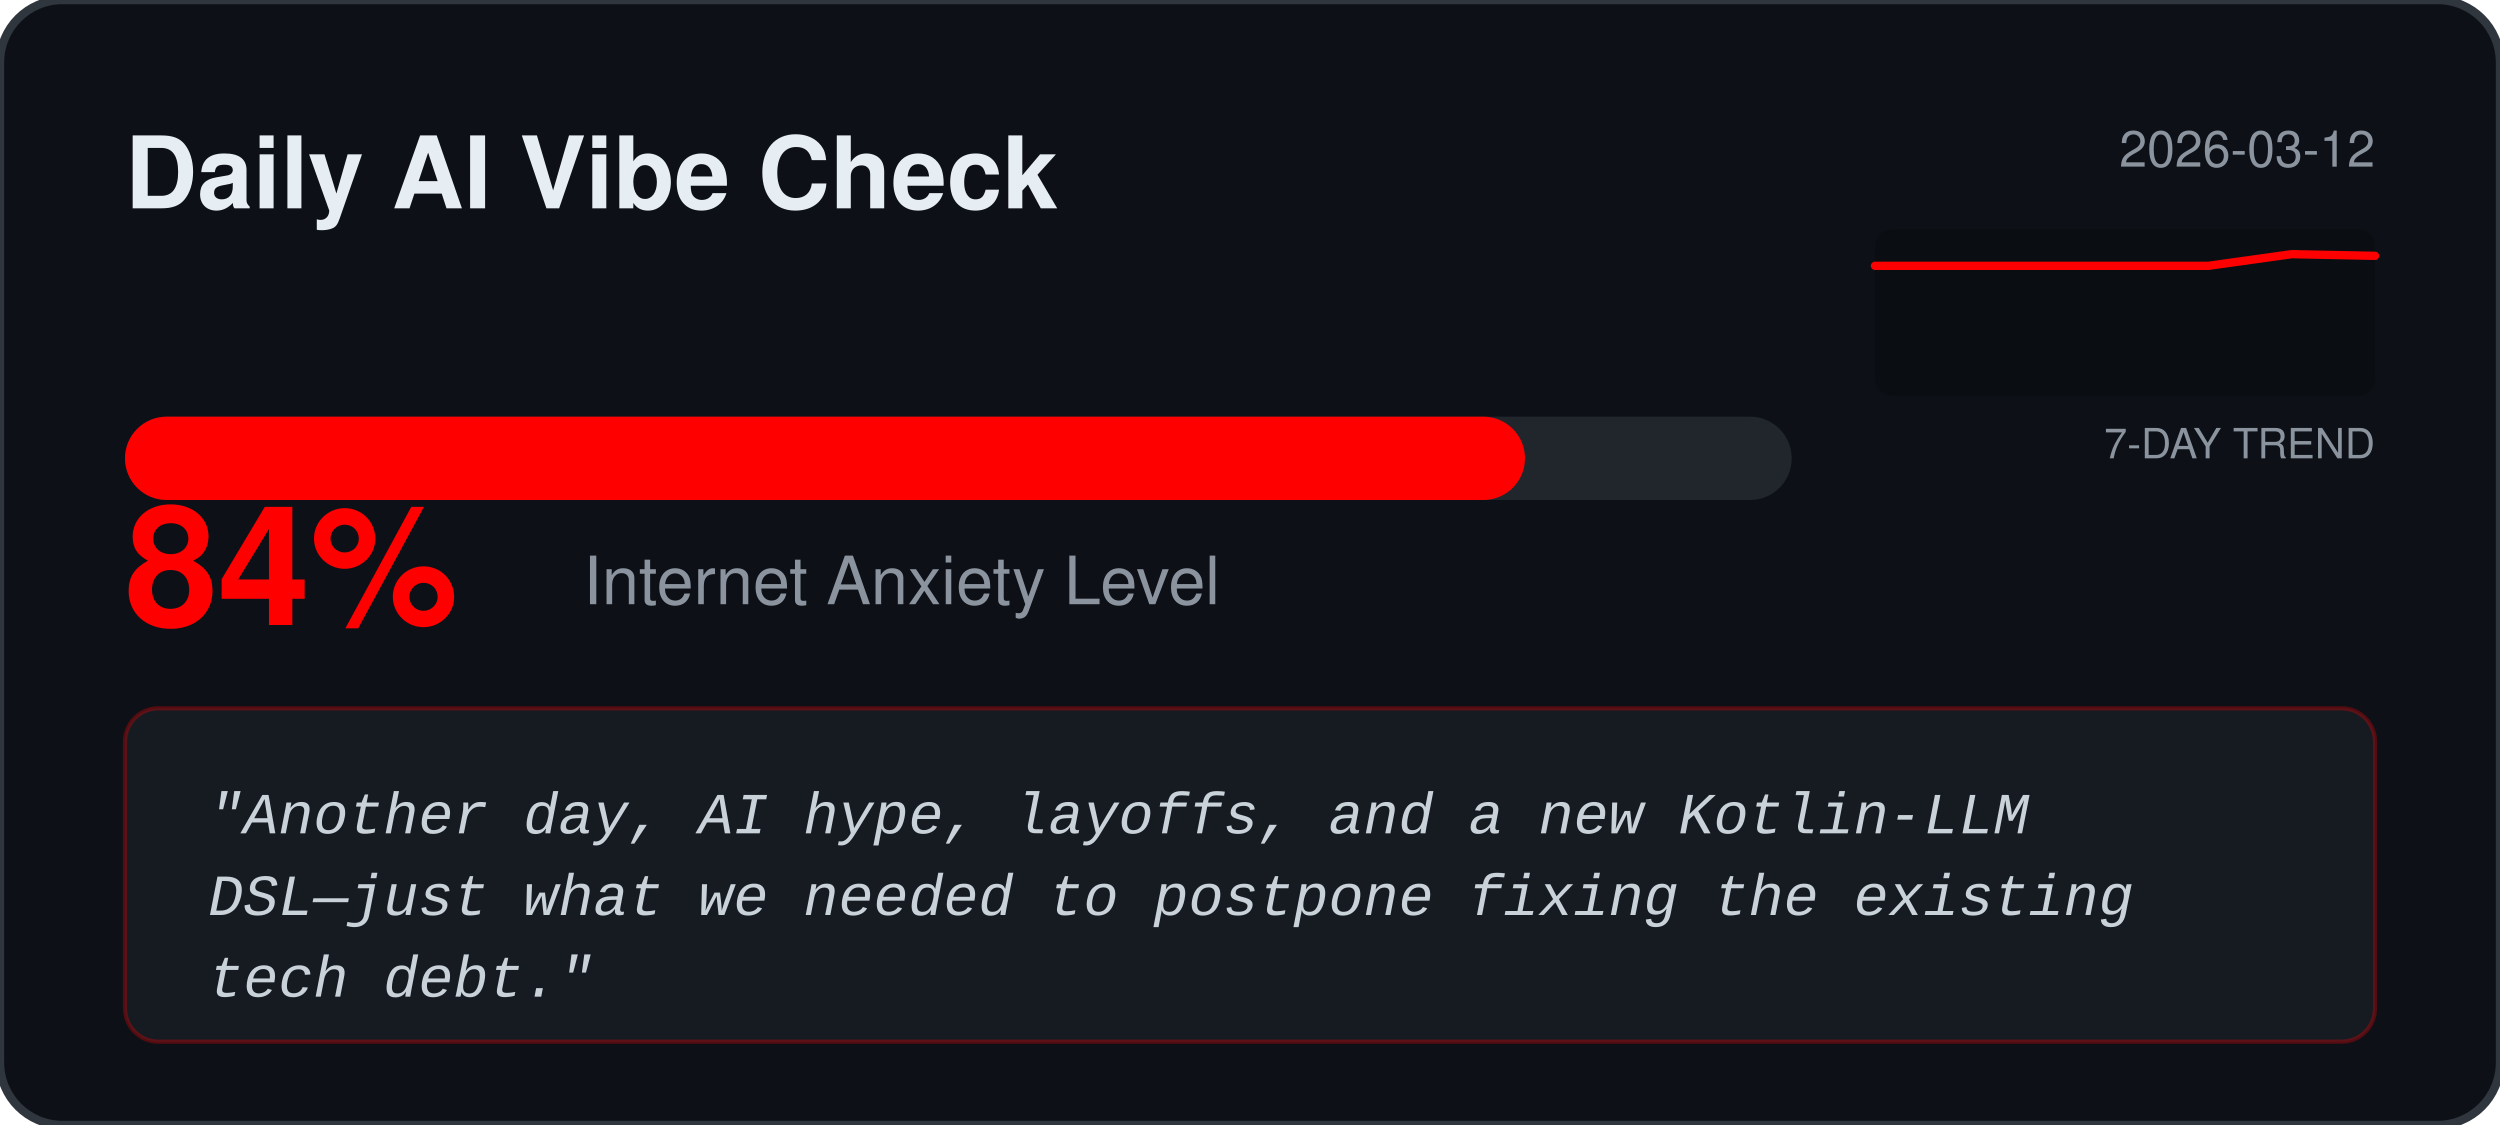
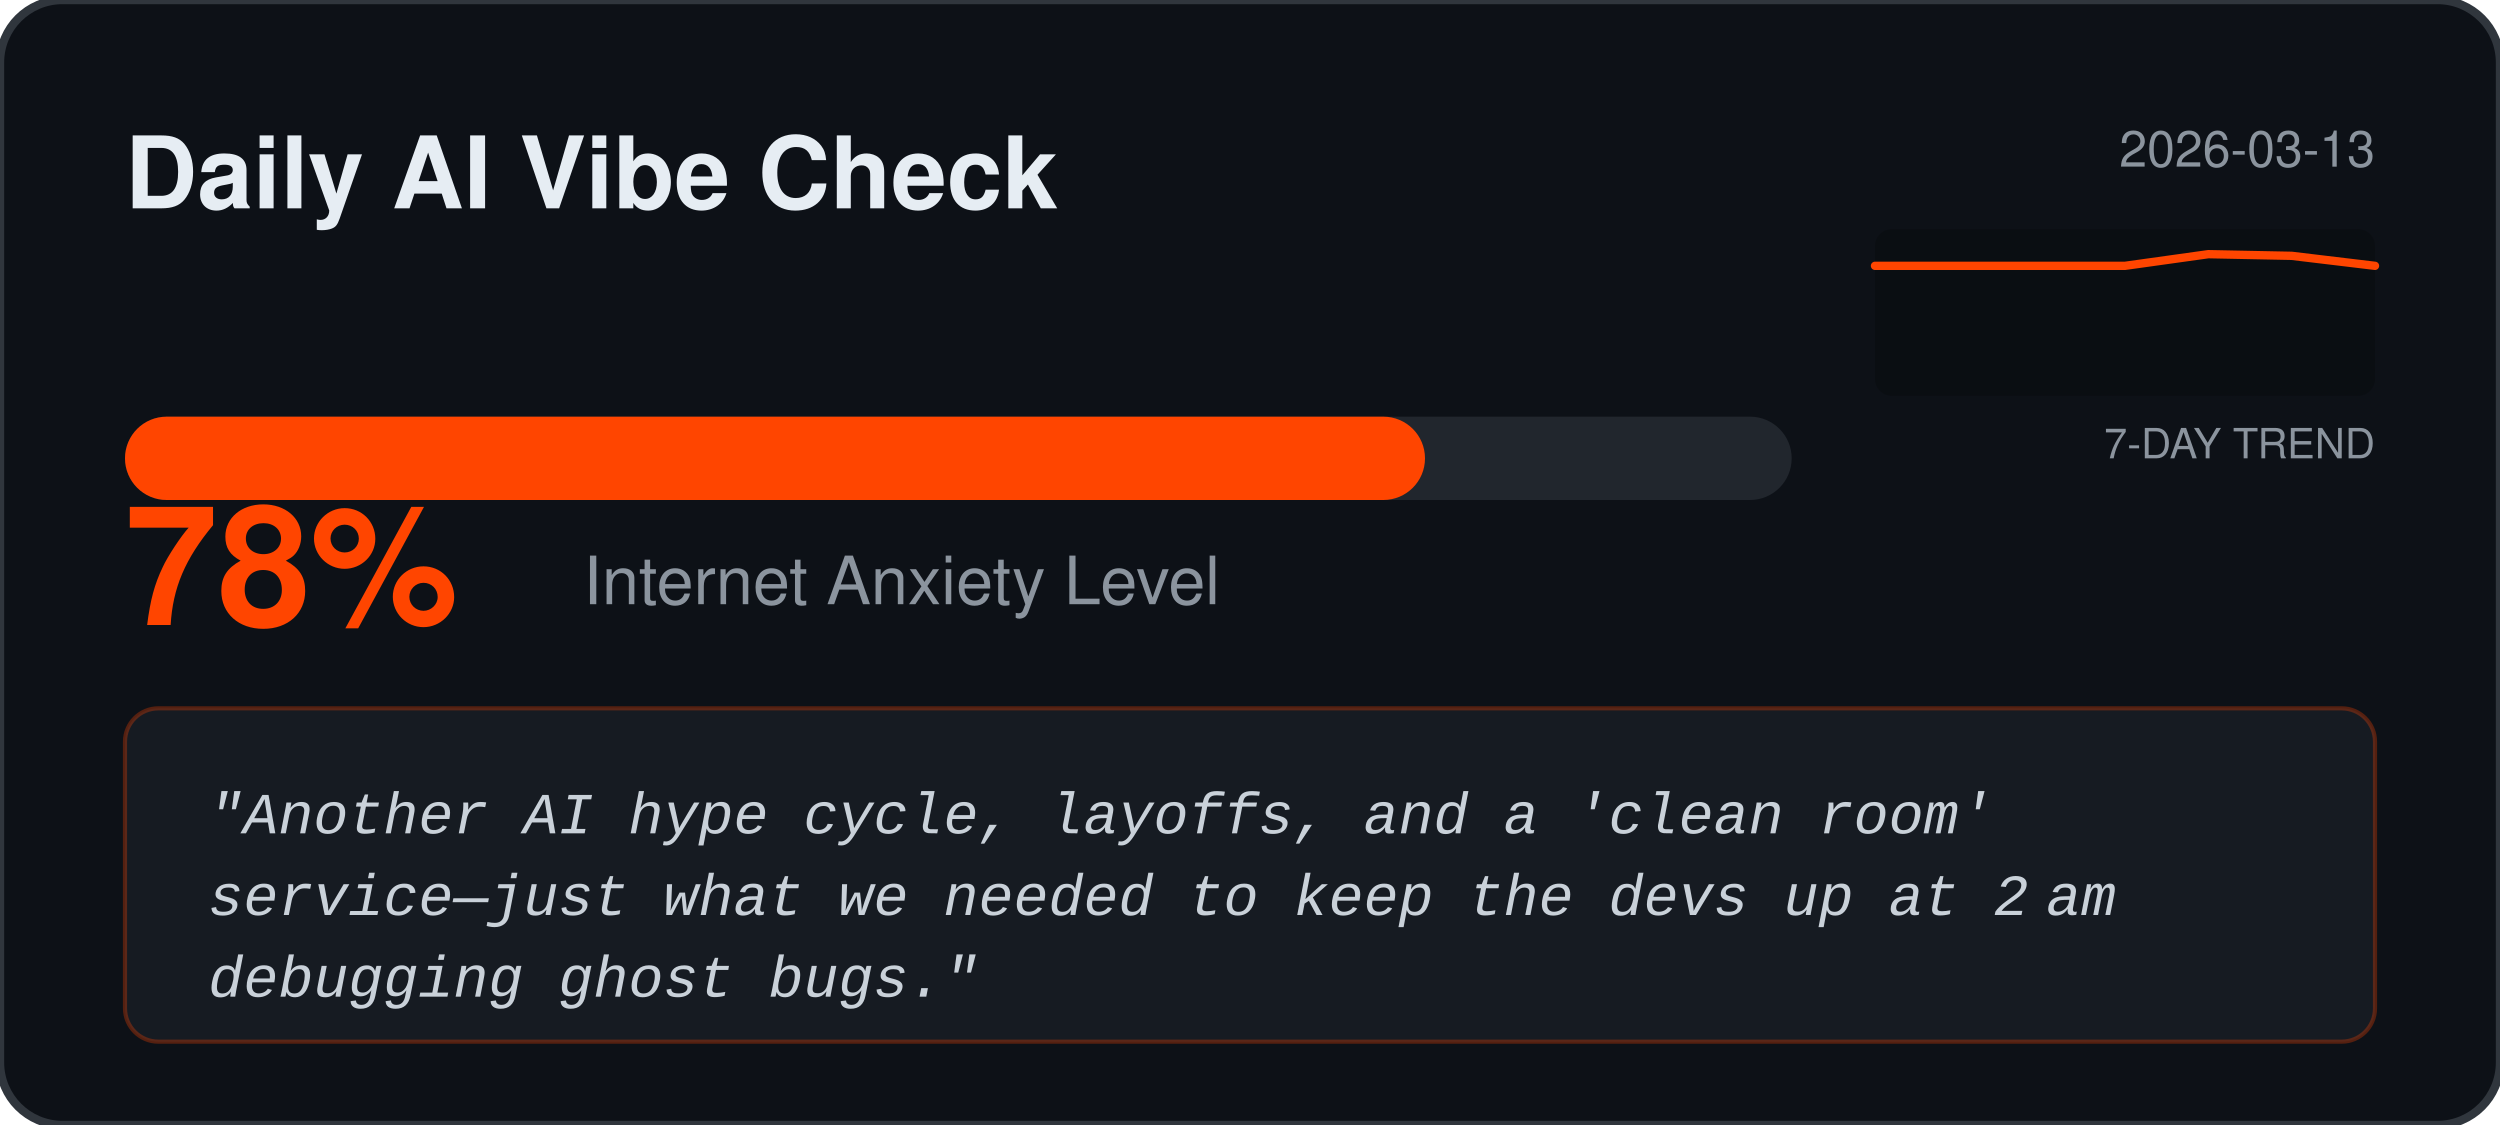
<svg xmlns="http://www.w3.org/2000/svg" width="600" height="270" viewBox="0 0 600 270" fill="none">
  <rect width="600" height="270" rx="15" fill="#0D1117" stroke="#30363D" stroke-width="2" />
  <text x="30" y="50" fill="#E6EDF3" font-family="Segoe UI, Helvetica, sans-serif" font-weight="bold" font-size="24">Daily AI Vibe Check</text>
-   <text x="570" y="40" fill="#8B949E" font-family="Segoe UI, Helvetica, sans-serif" font-size="12" text-anchor="end">2026-03-12</text>
+   <text x="570" y="40" fill="#8B949E" font-family="Segoe UI, Helvetica, sans-serif" font-size="12" text-anchor="end">2026-03-13</text>
  <rect x="450" y="55" width="120" height="40" fill="#000000" fill-opacity="0.2" rx="4" />
  <text x="570" y="110" fill="#8B949E" font-family="Segoe UI, Helvetica, sans-serif" font-size="10" text-anchor="end">7-DAY TREND</text>
-   <polyline points="450.0,63.8 470.0,63.8 490.0,63.8 510.0,63.8 530.0,63.8 550.0,61.0 570.0,61.4" fill="none" stroke="#FF0000" stroke-width="2" stroke-linecap="round" stroke-linejoin="round" />
+   <polyline points="450.0,63.8 470.0,63.8 490.0,63.8 510.0,63.8 530.0,61.0 550.0,61.4 570.0,63.8" fill="none" stroke="#FF4500" stroke-width="2" stroke-linecap="round" stroke-linejoin="round" />
  <rect x="30" y="100" width="400" height="20" rx="10" fill="#21262D" />
-   <rect x="30" y="100" width="336.0" height="20" rx="10" fill="#FF0000" />
-   <text x="30" y="150" fill="#FF0000" font-family="Segoe UI, Helvetica, sans-serif" font-weight="bold" font-size="40">84%</text>
+   <rect x="30" y="100" width="312.0" height="20" rx="10" fill="#FF4500" />
+   <text x="30" y="150" fill="#FF4500" font-family="Segoe UI, Helvetica, sans-serif" font-weight="bold" font-size="40">78%</text>
  <text x="140" y="145" fill="#8B949E" font-family="Segoe UI, Helvetica, sans-serif" font-size="16">Internet Anxiety Level</text>
-   <rect x="30" y="170" width="540" height="80" rx="8" fill="#161B22" stroke="#FF0000" stroke-opacity="0.3" />
+   <rect x="30" y="170" width="540" height="80" rx="8" fill="#161B22" stroke="#FF4500" stroke-opacity="0.3" />
  <text x="50" y="200" fill="#C9D1D9" font-family="Courier New, monospace" font-size="14" font-style="italic">
-     <tspan x="50" dy="0">"Another day, AI hype, layoffs, and a new Kotlin‑LLM</tspan>
-     <tspan x="50" dy="1.4em">DSL—just what we needed to postpone fixing the existing</tspan>
-     <tspan x="50" dy="1.4em">tech debt."</tspan>
+     <tspan x="50" dy="0">"Another AI hype cycle, layoffs, and a 'clean room'</tspan>
+     <tspan x="50" dy="1.4em">service—just what we needed to keep the devs up at 2 am</tspan>
+     <tspan x="50" dy="1.4em">debugging ghost bugs."</tspan>
  </text>
</svg>
